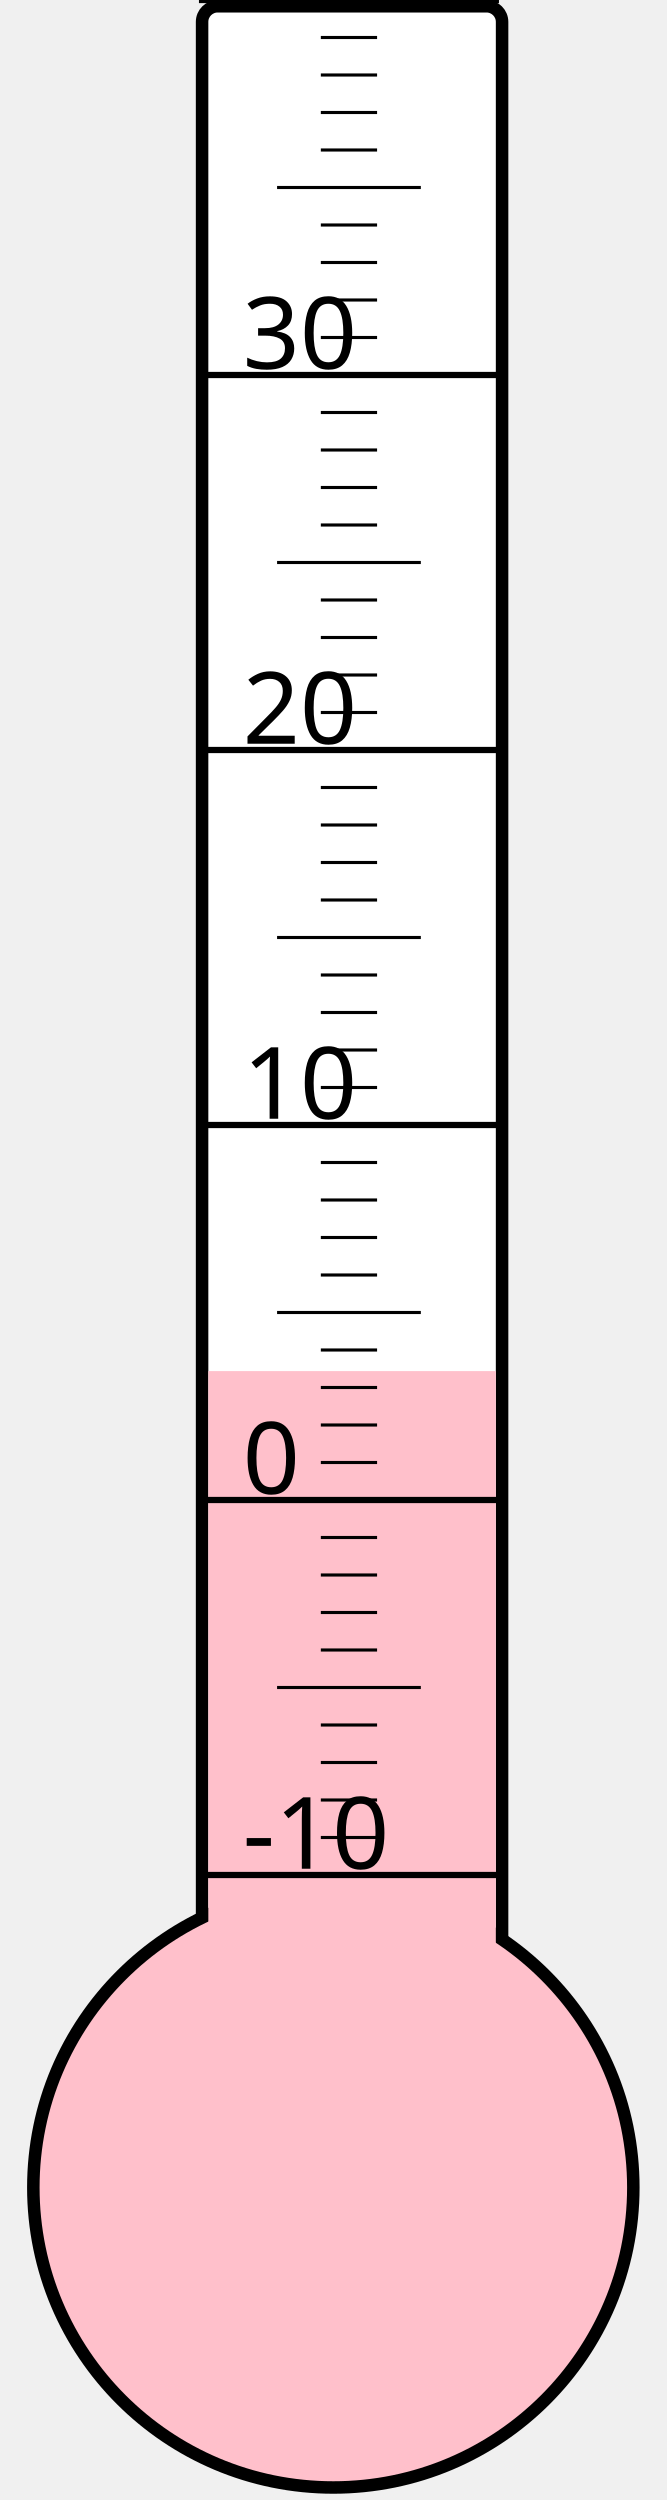
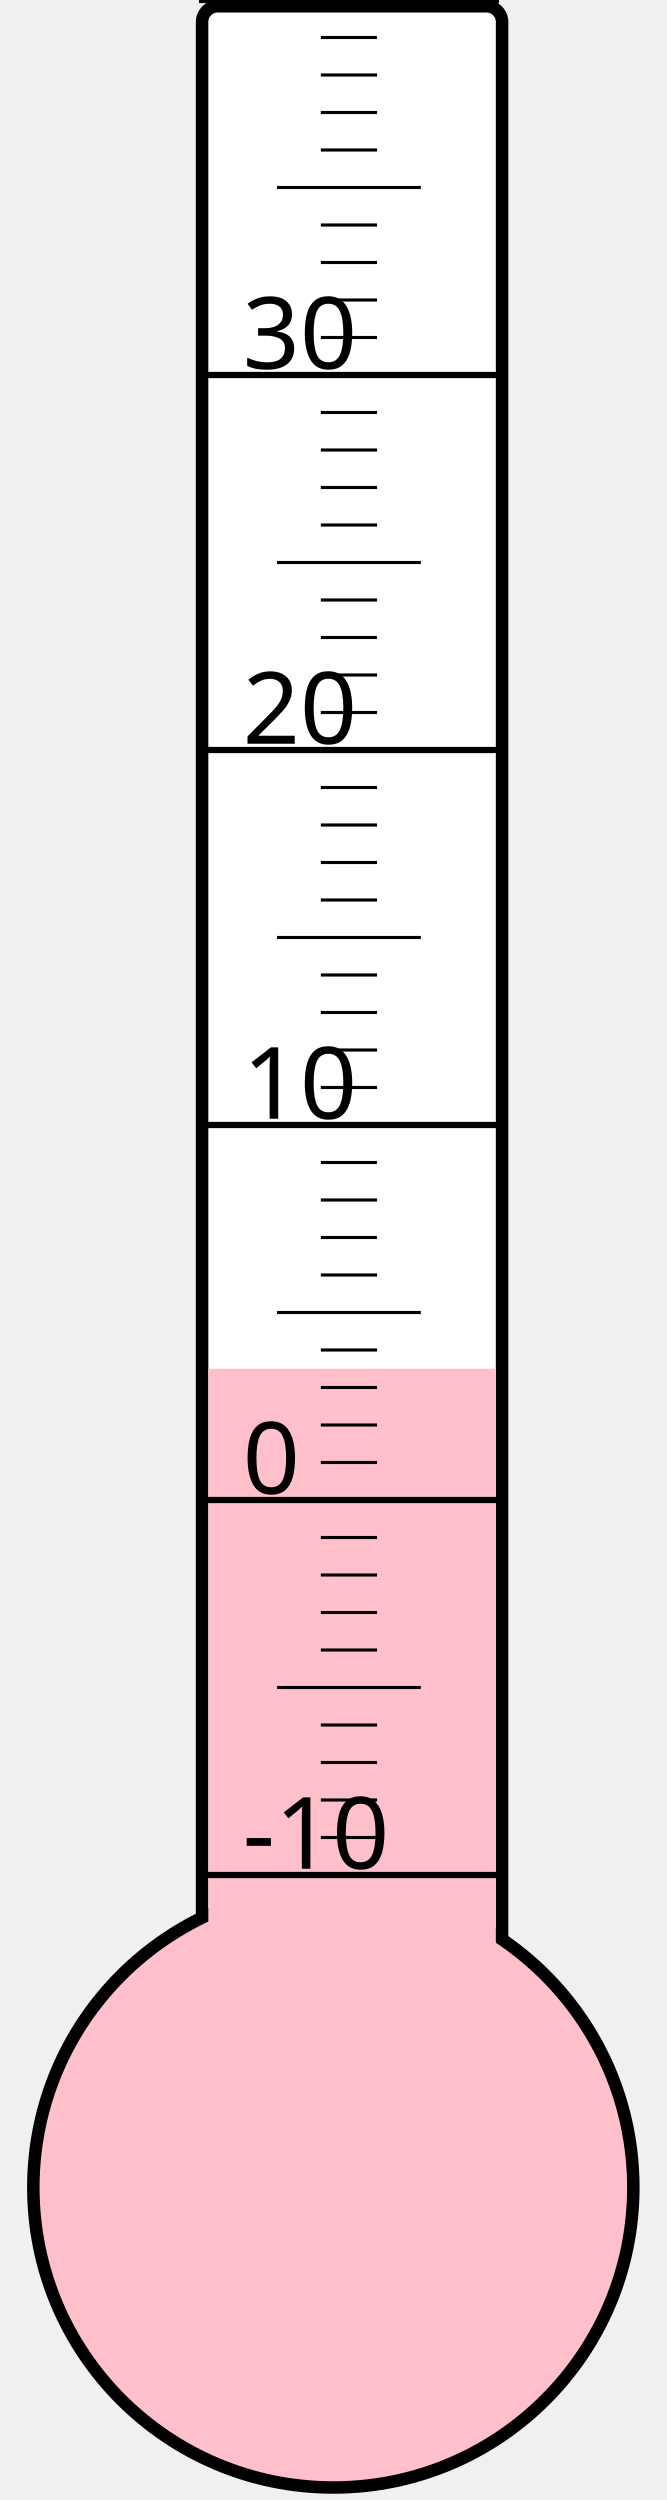
<svg xmlns="http://www.w3.org/2000/svg" width="40px" height="150px" viewBox="0 0 200 800">
  <rect width="200" height="800" x="0" y="0" style="fill: #ffffeb; fill-opacity: 0;" />
  <rect width="96" height="680" x="58" y="2" rx="5" ry="5" style="fill: white; fill-opacity: 1; stroke: black; stroke-width: 4;" />
  <circle cx="100" cy="700" r="96" style="fill: pink; stroke: black; stroke-width: 4;" />
-   <rect width="92" height="261.25" x="60" y="438.75" style="fill: pink; fill-opacity: 1; stroke-width: 0;" />
+   <rect width="92" height="262.0" x="60" y="438.0" style="fill: pink; fill-opacity: 1; stroke-width: 0;" />
  <text x="71" y="598" style="font-family: sans-serif; font-size: 24pt;">-10</text>
  <text x="71" y="478" style="font-family: sans-serif; font-size: 24pt;">0</text>
  <text x="71" y="358" style="font-family: sans-serif; font-size: 24pt;">10</text>
  <text x="71" y="238" style="font-family: sans-serif; font-size: 24pt;">20</text>
  <text x="71" y="118" style="font-family: sans-serif; font-size: 24pt;">30</text>
  <g style="stroke: black;">
    <line x1="57" y1="600" x2="153" y2="600" style="stroke-width: 2;" />
    <line x1="96" y1="588" x2="114" y2="588" style="stroke-width: 1;" />
    <line x1="96" y1="576" x2="114" y2="576" style="stroke-width: 1;" />
    <line x1="96" y1="564" x2="114" y2="564" style="stroke-width: 1;" />
    <line x1="96" y1="552" x2="114" y2="552" style="stroke-width: 1;" />
    <line x1="82" y1="540" x2="128" y2="540" style="stroke-width: 1;" />
    <line x1="96" y1="528" x2="114" y2="528" style="stroke-width: 1;" />
    <line x1="96" y1="516" x2="114" y2="516" style="stroke-width: 1;" />
    <line x1="96" y1="504" x2="114" y2="504" style="stroke-width: 1;" />
    <line x1="96" y1="492" x2="114" y2="492" style="stroke-width: 1;" />
    <line x1="57" y1="480" x2="153" y2="480" style="stroke-width: 2;" />
    <line x1="96" y1="468" x2="114" y2="468" style="stroke-width: 1;" />
    <line x1="96" y1="456" x2="114" y2="456" style="stroke-width: 1;" />
    <line x1="96" y1="444" x2="114" y2="444" style="stroke-width: 1;" />
    <line x1="96" y1="432" x2="114" y2="432" style="stroke-width: 1;" />
    <line x1="82" y1="420" x2="128" y2="420" style="stroke-width: 1;" />
    <line x1="96" y1="408" x2="114" y2="408" style="stroke-width: 1;" />
    <line x1="96" y1="396" x2="114" y2="396" style="stroke-width: 1;" />
    <line x1="96" y1="384" x2="114" y2="384" style="stroke-width: 1;" />
    <line x1="96" y1="372" x2="114" y2="372" style="stroke-width: 1;" />
    <line x1="57" y1="360" x2="153" y2="360" style="stroke-width: 2;" />
    <line x1="96" y1="348" x2="114" y2="348" style="stroke-width: 1;" />
    <line x1="96" y1="336" x2="114" y2="336" style="stroke-width: 1;" />
    <line x1="96" y1="324" x2="114" y2="324" style="stroke-width: 1;" />
    <line x1="96" y1="312" x2="114" y2="312" style="stroke-width: 1;" />
    <line x1="82" y1="300" x2="128" y2="300" style="stroke-width: 1;" />
    <line x1="96" y1="288" x2="114" y2="288" style="stroke-width: 1;" />
    <line x1="96" y1="276" x2="114" y2="276" style="stroke-width: 1;" />
    <line x1="96" y1="264" x2="114" y2="264" style="stroke-width: 1;" />
    <line x1="96" y1="252" x2="114" y2="252" style="stroke-width: 1;" />
    <line x1="57" y1="240" x2="153" y2="240" style="stroke-width: 2;" />
    <line x1="96" y1="228" x2="114" y2="228" style="stroke-width: 1;" />
    <line x1="96" y1="216" x2="114" y2="216" style="stroke-width: 1;" />
    <line x1="96" y1="204" x2="114" y2="204" style="stroke-width: 1;" />
    <line x1="96" y1="192" x2="114" y2="192" style="stroke-width: 1;" />
    <line x1="82" y1="180" x2="128" y2="180" style="stroke-width: 1;" />
    <line x1="96" y1="168" x2="114" y2="168" style="stroke-width: 1;" />
    <line x1="96" y1="156" x2="114" y2="156" style="stroke-width: 1;" />
    <line x1="96" y1="144" x2="114" y2="144" style="stroke-width: 1;" />
    <line x1="96" y1="132" x2="114" y2="132" style="stroke-width: 1;" />
    <line x1="57" y1="120" x2="153" y2="120" style="stroke-width: 2;" />
    <line x1="96" y1="108" x2="114" y2="108" style="stroke-width: 1;" />
    <line x1="96" y1="96" x2="114" y2="96" style="stroke-width: 1;" />
    <line x1="96" y1="84" x2="114" y2="84" style="stroke-width: 1;" />
    <line x1="96" y1="72" x2="114" y2="72" style="stroke-width: 1;" />
    <line x1="82" y1="60" x2="128" y2="60" style="stroke-width: 1;" />
    <line x1="96" y1="48" x2="114" y2="48" style="stroke-width: 1;" />
    <line x1="96" y1="36" x2="114" y2="36" style="stroke-width: 1;" />
    <line x1="96" y1="24" x2="114" y2="24" style="stroke-width: 1;" />
    <line x1="96" y1="12" x2="114" y2="12" style="stroke-width: 1;" />
    <line x1="57" y1="0" x2="153" y2="0" style="stroke-width: 2;" />
  </g>
</svg>
